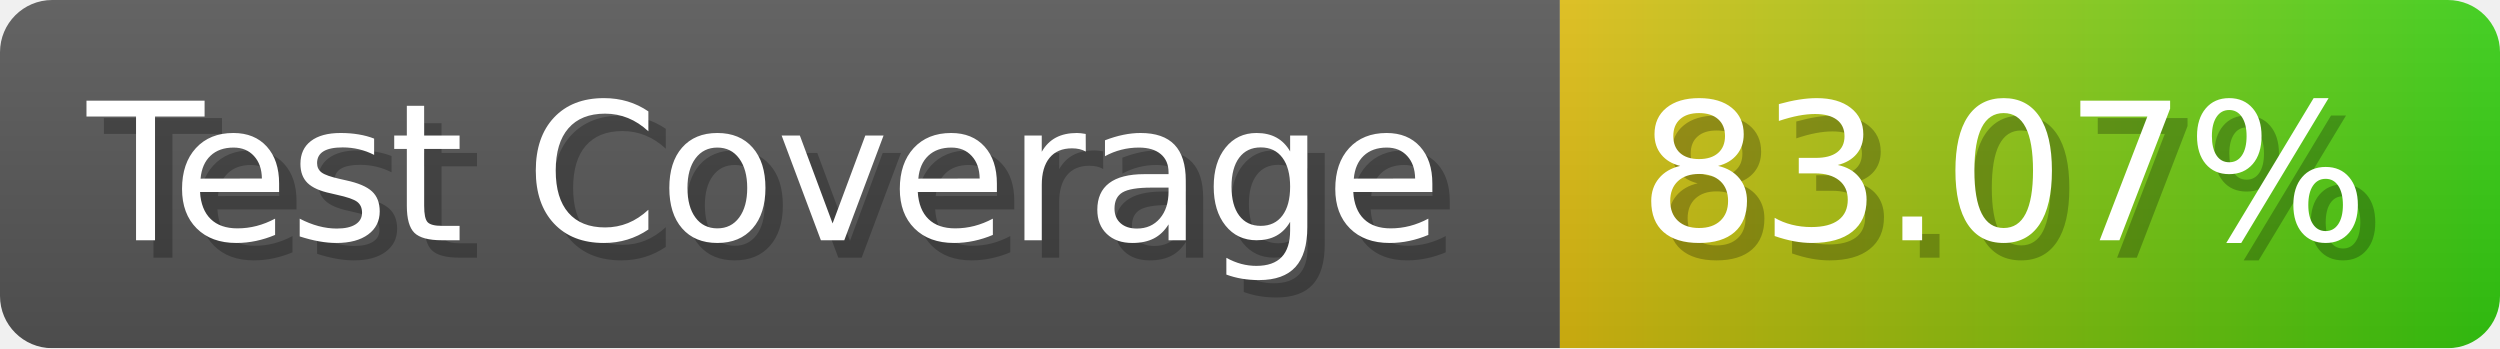
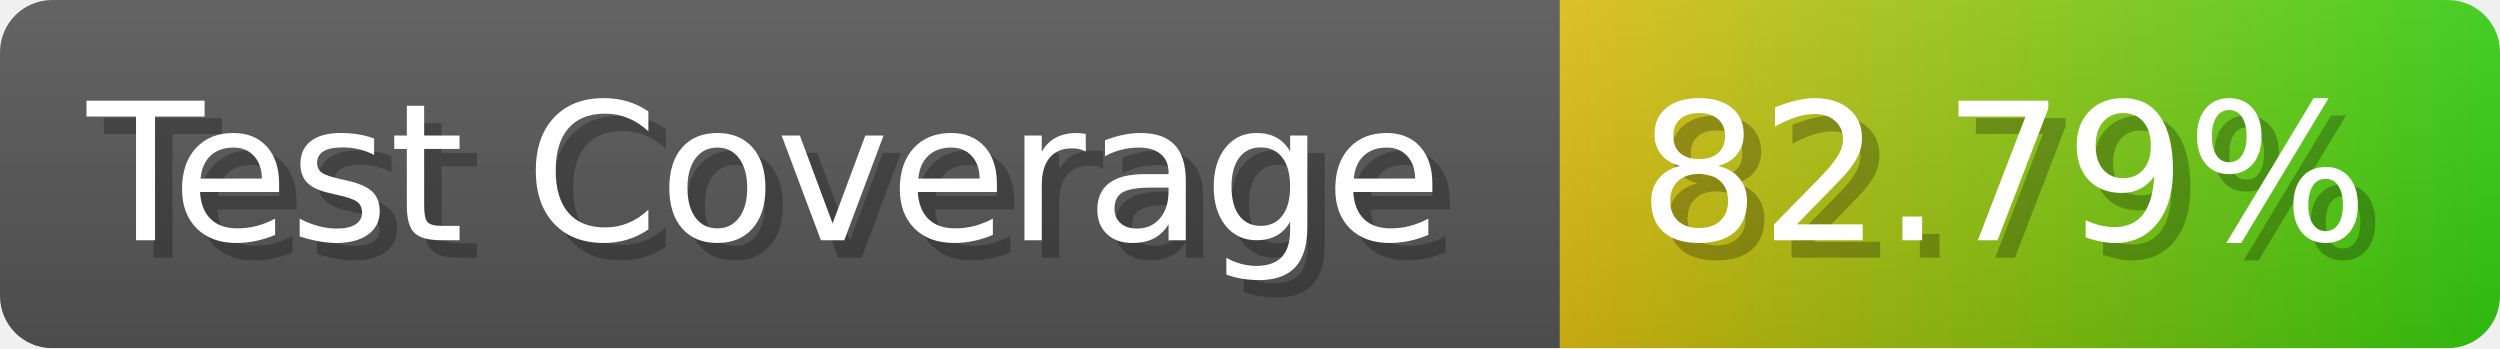
- <svg xmlns="http://www.w3.org/2000/svg" width="143.6" height="20" viewBox="0 0 1436 200" role="img" aria-label="Test Coverage: 83.07%">
+ <svg xmlns="http://www.w3.org/2000/svg" width="143.6" height="20" viewBox="0 0 1436 200" role="img" aria-label="Test Coverage: 82.79%">
  <linearGradient id="a" x2="0" y2="100%">
    <stop offset="0" stop-opacity=".1" stop-color="#EEE" />
    <stop offset="1" stop-opacity=".1" />
  </linearGradient>
  <mask id="m">
    <rect width="1436" height="200" rx="30" fill="#FFF" />
  </mask>
  <g mask="url(#m)">
    <rect width="896" height="200" fill="#555" />
    <rect width="540" height="200" fill="url(#x)" x="896" />
    <rect width="1436" height="200" fill="url(#a)" />
  </g>
  <g aria-hidden="true" fill="#fff" text-anchor="start" font-family="Verdana,DejaVu Sans,sans-serif" font-size="110">
    <text x="60" y="148" textLength="796" fill="#000" opacity="0.25">Test Coverage</text>
    <text x="50" y="138" textLength="796">Test Coverage</text>
-     <text x="951" y="148" textLength="440" fill="#000" opacity="0.25">83.07%</text>
-     <text x="941" y="138" textLength="440">83.07%</text>
+     <text x="951" y="148" textLength="440" fill="#000" opacity="0.25">82.79%</text>
+     <text x="941" y="138" textLength="440">82.79%</text>
  </g>
  <linearGradient id="x" x1="0%" y1="0%" x2="100%" y2="0%">
    <stop offset="0%" style="stop-color:#DB1" />
    <stop offset="100%" style="stop-color:#3C1" />
  </linearGradient>
</svg>
